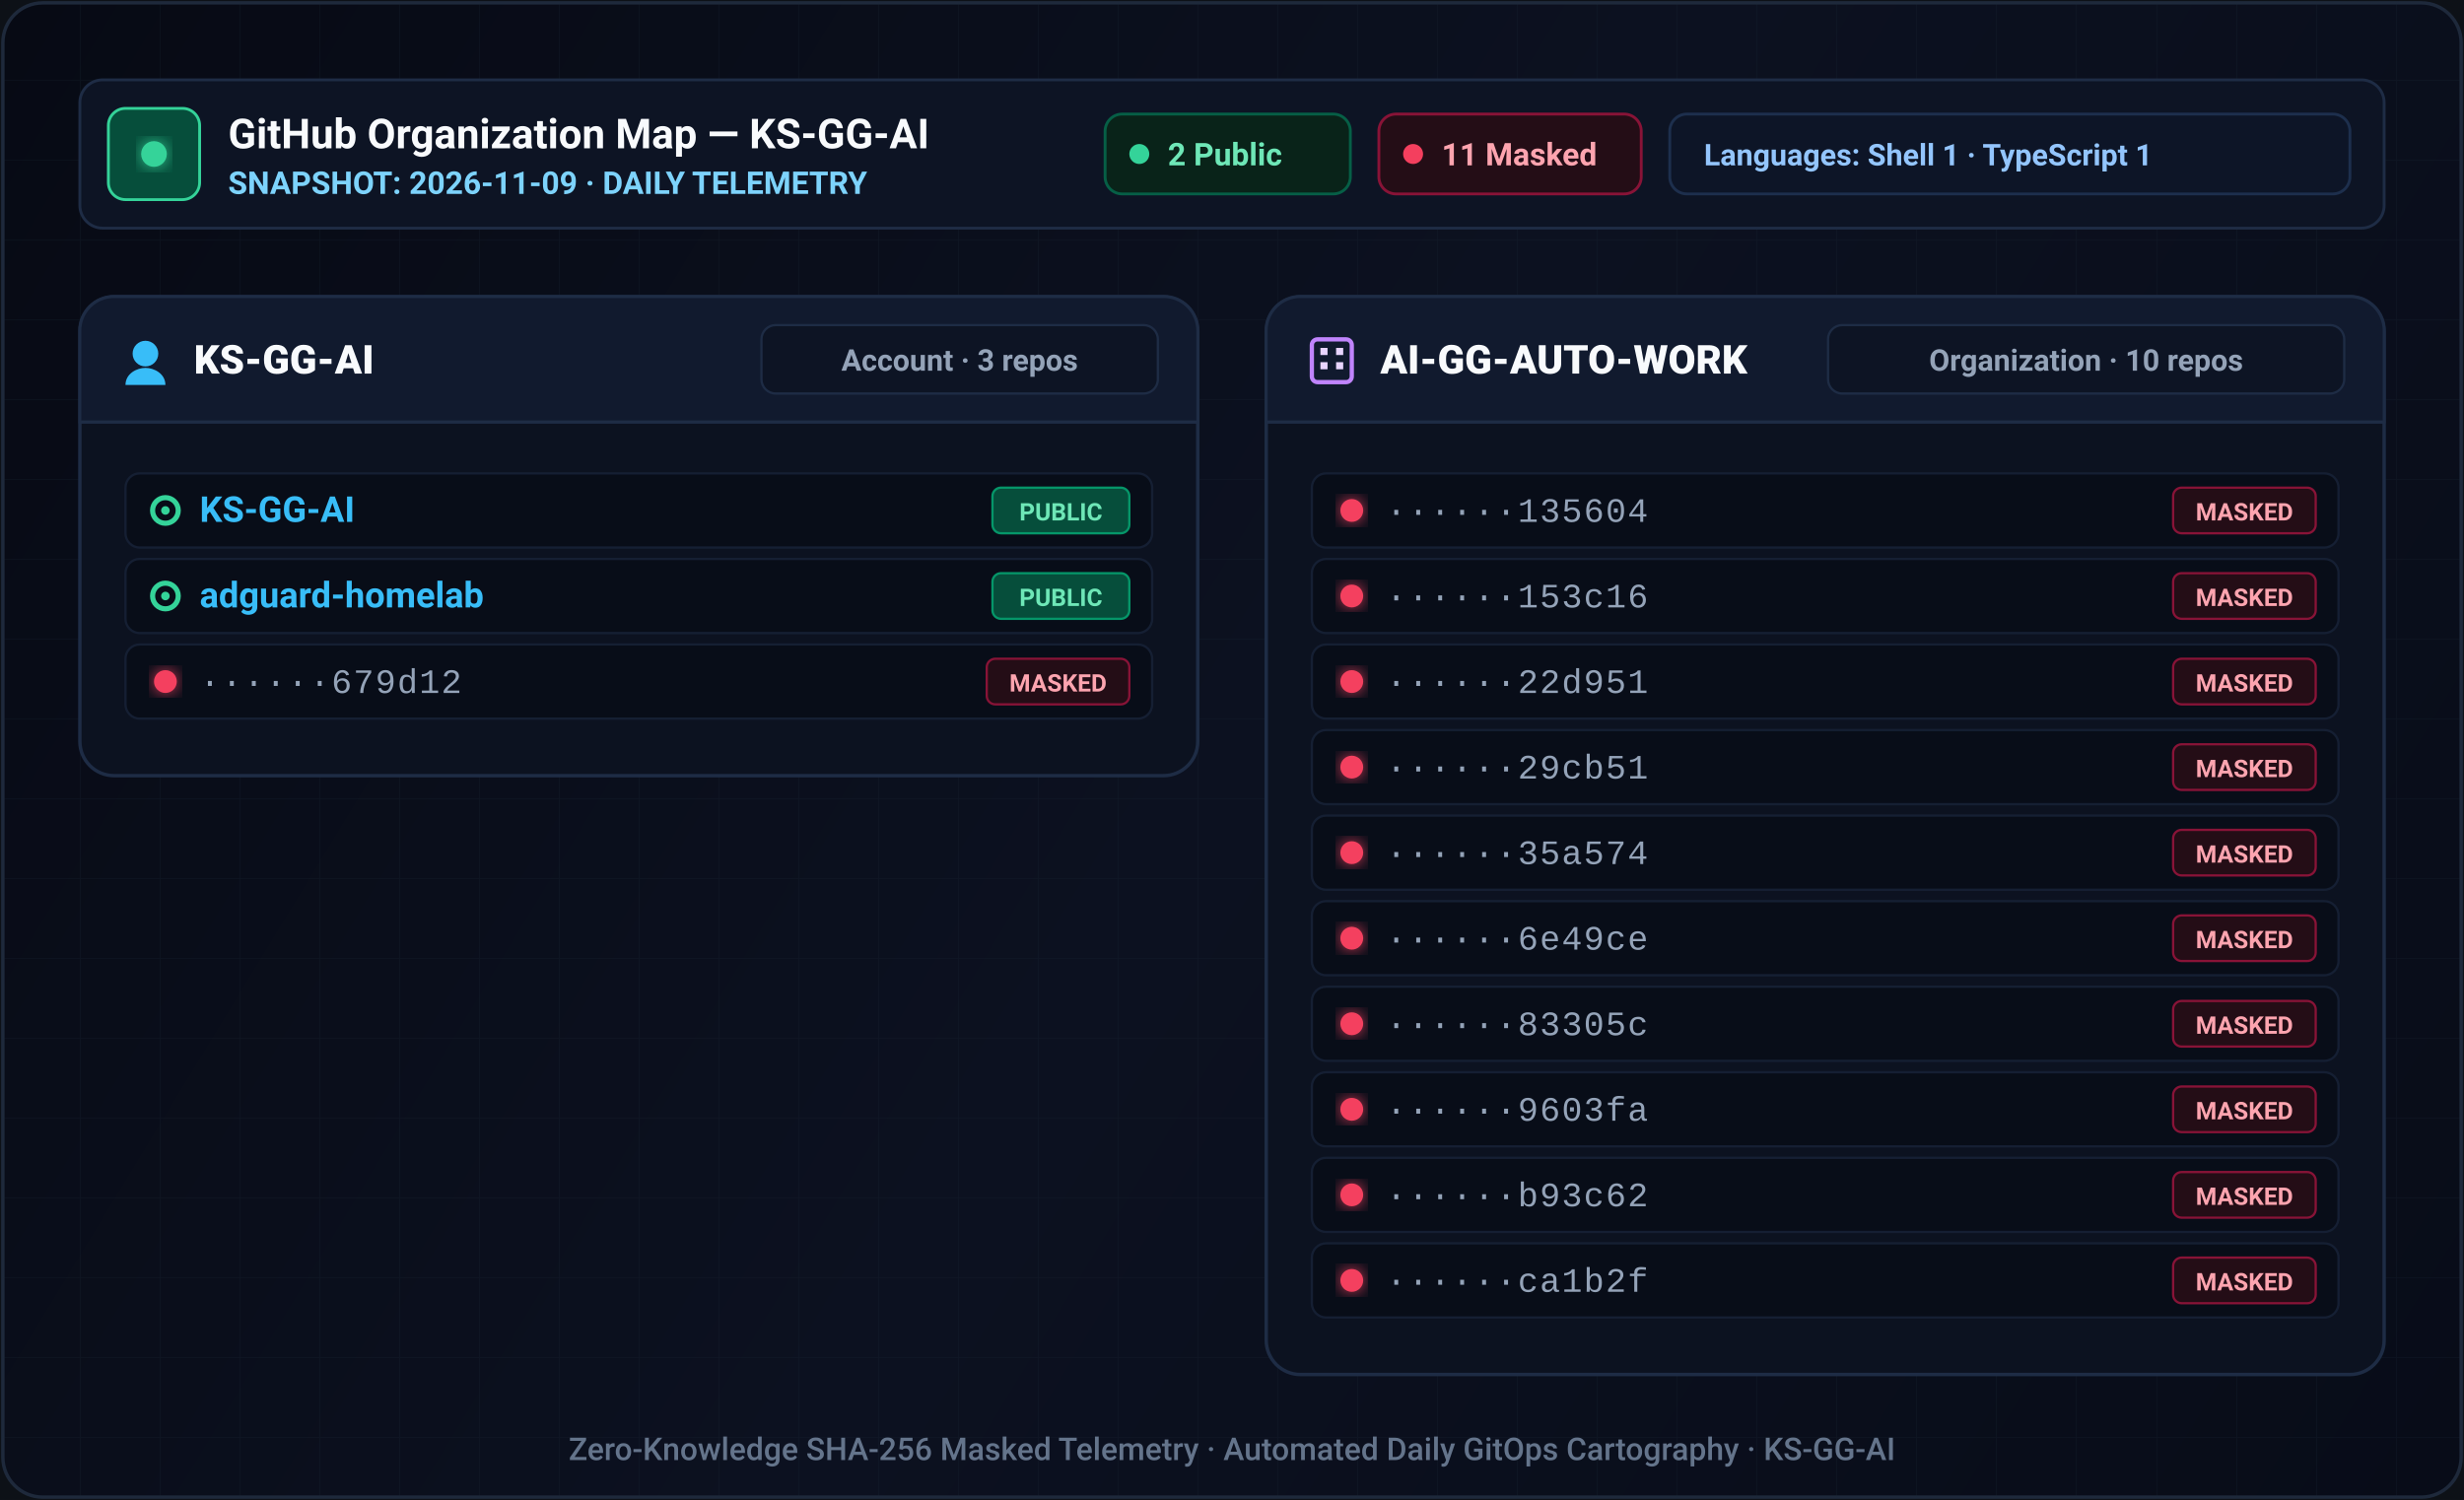
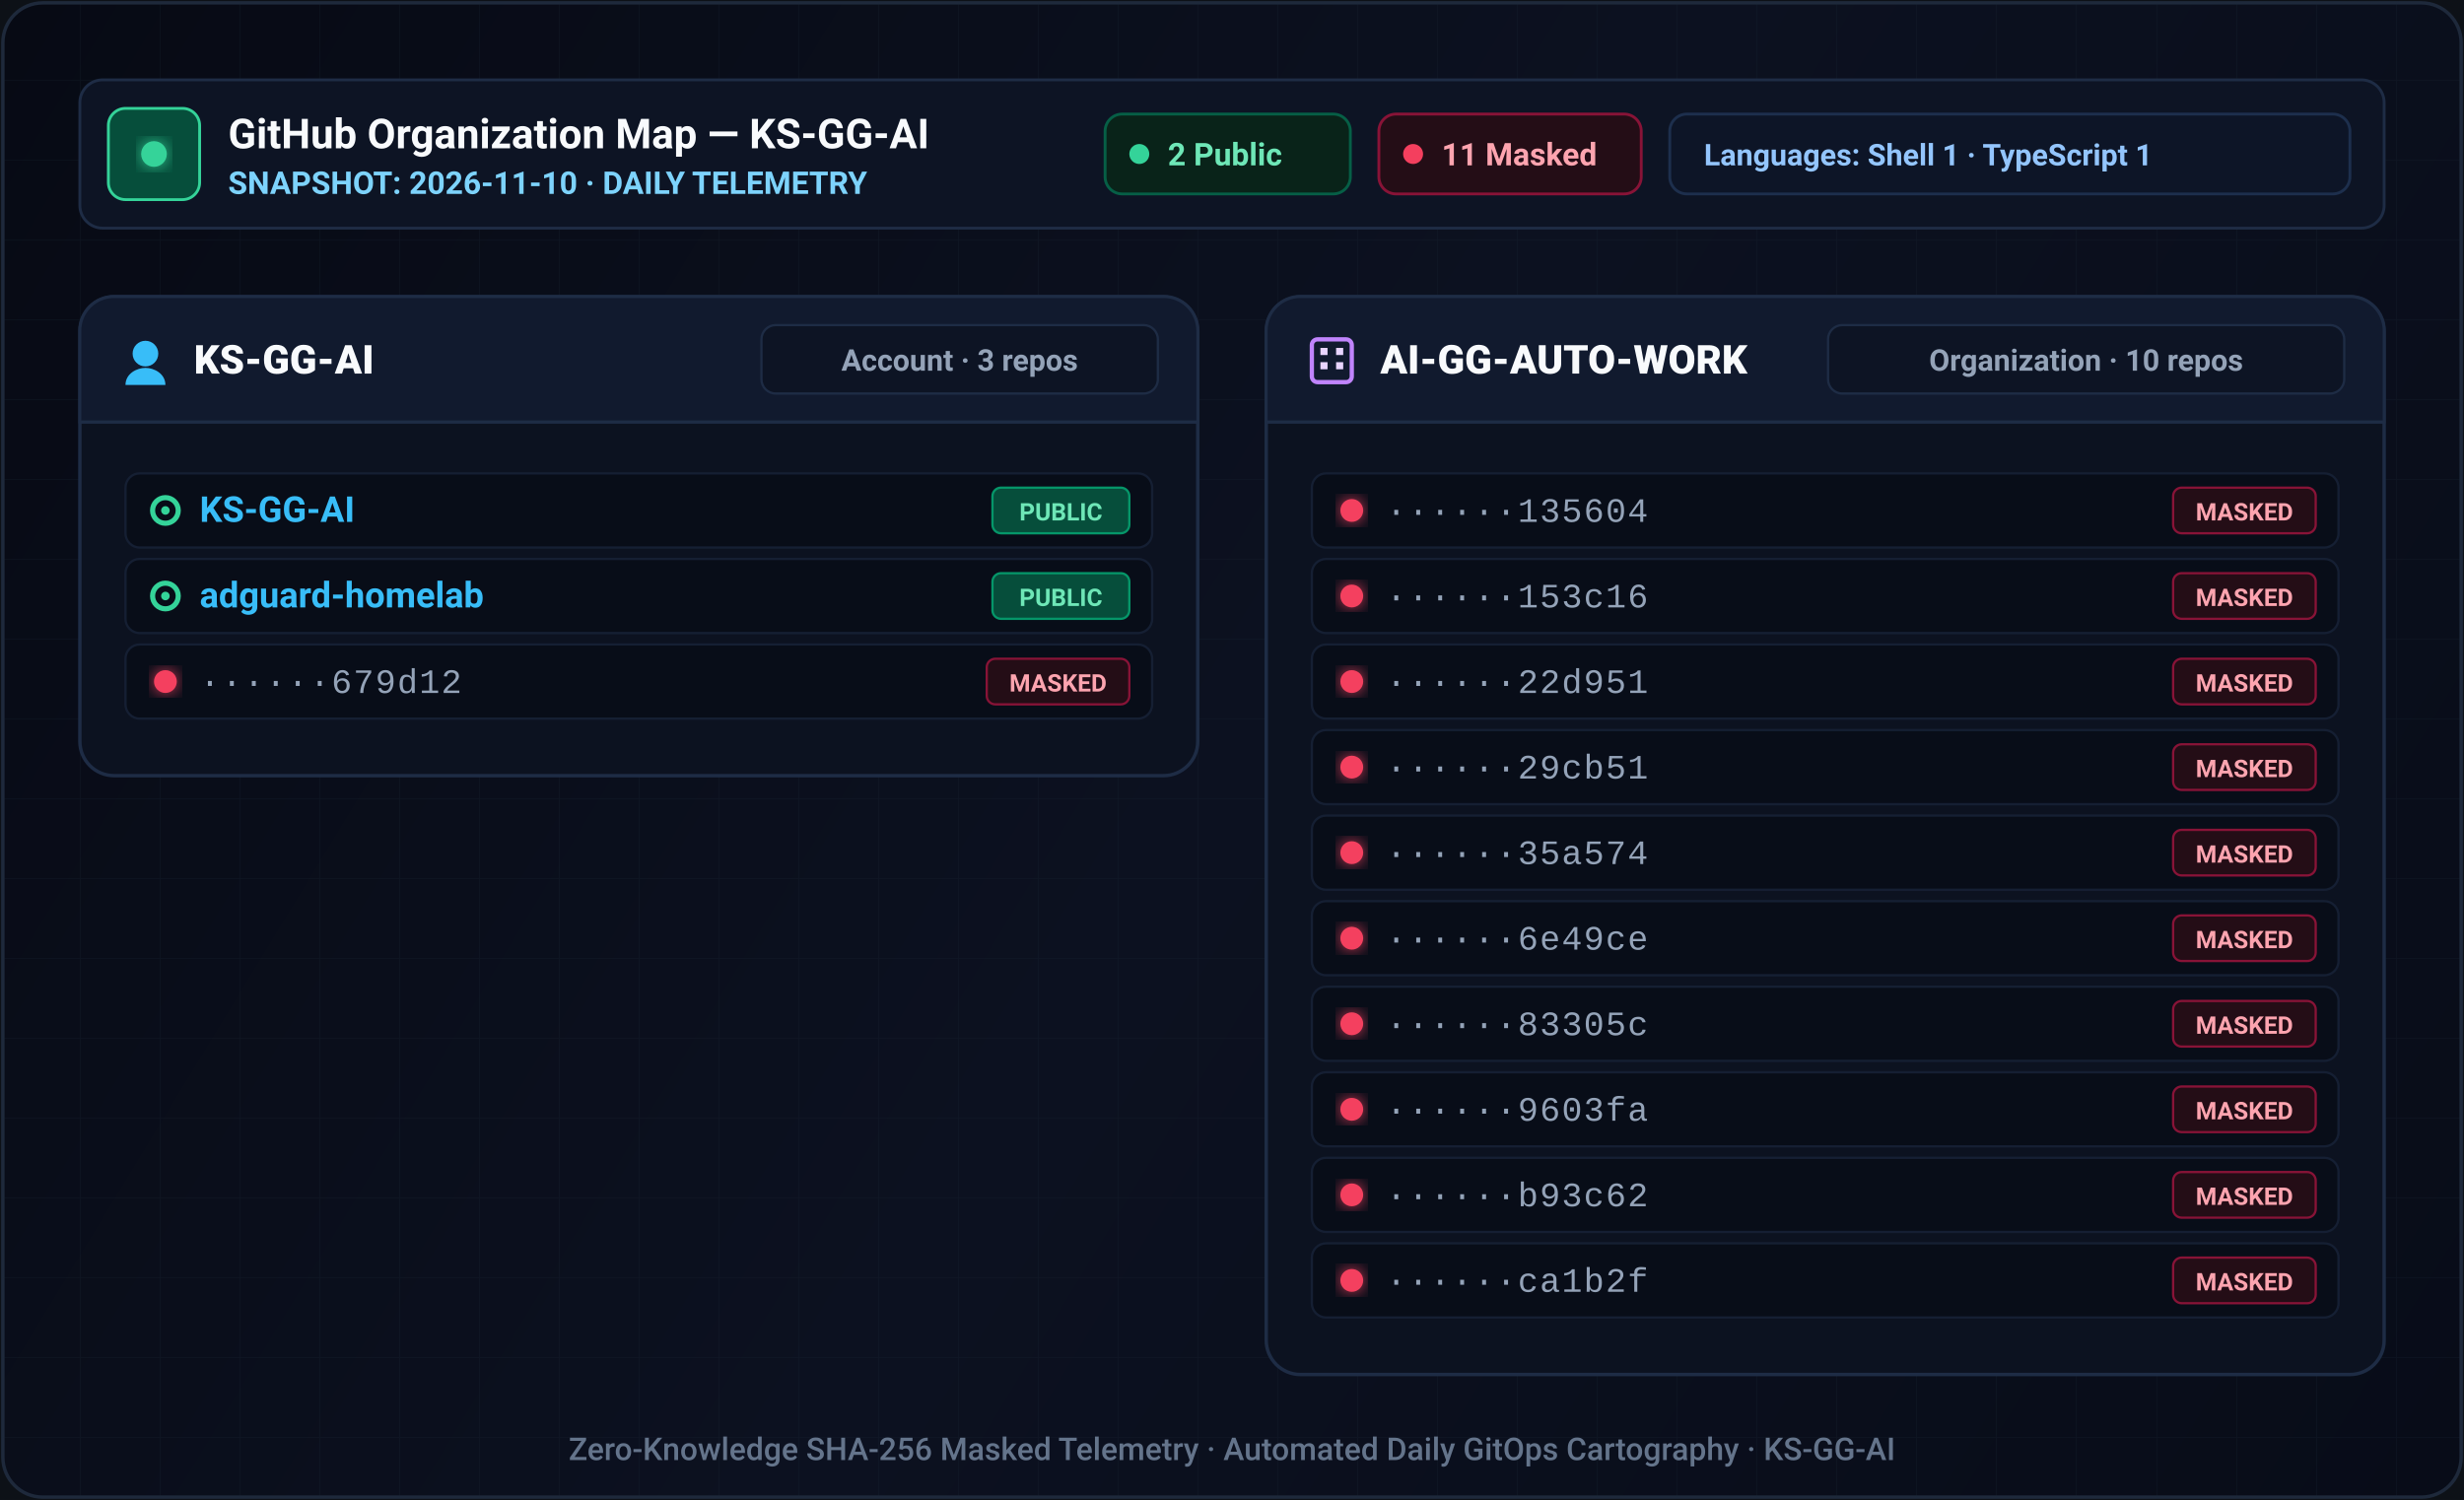
- <svg xmlns="http://www.w3.org/2000/svg" viewBox="0 0 864 526" width="864" height="526" role="img" aria-label="GitHub organization map for KS-GG-AI on 2026-11-09">
+ <svg xmlns="http://www.w3.org/2000/svg" viewBox="0 0 864 526" width="864" height="526" role="img" aria-label="GitHub organization map for KS-GG-AI on 2026-11-10">
  <defs>
    <linearGradient id="canvas-bg" x1="0" y1="0" x2="864" y2="526" gradientUnits="userSpaceOnUse">
      <stop offset="0%" stop-color="#070a14" />
      <stop offset="50%" stop-color="#0c1120" />
      <stop offset="100%" stop-color="#080c18" />
    </linearGradient>
    <pattern id="ui-grid" width="28" height="28" patternUnits="userSpaceOnUse">
      <path d="M 28 0 L 0 0 0 28" fill="none" stroke="#1e293b" stroke-width="0.6" stroke-opacity="0.25" />
    </pattern>
    <filter id="badge-glow" x="-20%" y="-20%" width="140%" height="140%">
      <feGaussianBlur stdDeviation="3" result="blur" />
      <feMerge>
        <feMergeNode in="blur" />
        <feMergeNode in="SourceGraphic" />
      </feMerge>
    </filter>
  </defs>
  <rect width="864" height="526" fill="#0d1117" />
  <rect x="1" y="1" width="862" height="524" rx="14" fill="url(#canvas-bg)" stroke="#1e293b" stroke-width="1.2" />
  <rect x="1" y="1" width="862" height="524" rx="14" fill="url(#ui-grid)" />
  <g transform="translate(28, 28)">
    <rect width="808" height="52" rx="8" fill="#0d1424" stroke="#1e2c45" stroke-width="1" />
    <rect x="10" y="10" width="32" height="32" rx="6" fill="#064e3b" stroke="#34d399" stroke-width="1" />
    <circle cx="26" cy="26" r="4.5" fill="#34d399" filter="url(#badge-glow)" />
    <text x="52" y="24" fill="#f8fafc" font-family="-apple-system, BlinkMacSystemFont, 'Segoe UI', Roboto, Helvetica, Arial, sans-serif" font-size="14.5" font-weight="700">GitHub Organization Map — KS-GG-AI</text>
-     <text x="52" y="40" fill="#7dd3fc" font-family="-apple-system, BlinkMacSystemFont, 'Segoe UI', Roboto, Helvetica, Arial, sans-serif" font-size="11" font-weight="600">SNAPSHOT: 2026-11-09 · DAILY TELEMETRY</text>
+     <text x="52" y="40" fill="#7dd3fc" font-family="-apple-system, BlinkMacSystemFont, 'Segoe UI', Roboto, Helvetica, Arial, sans-serif" font-size="11" font-weight="600">SNAPSHOT: 2026-11-10 · DAILY TELEMETRY</text>
    <g transform="translate(359.5, 12)">
      <rect width="86" height="28" rx="6" fill="#092319" stroke="#065f46" stroke-width="1" />
      <circle cx="12" cy="14" r="3.5" fill="#34d399" />
      <text x="22" y="18" fill="#6ee7b7" font-family="-apple-system, BlinkMacSystemFont, 'Segoe UI', Roboto, Helvetica, Arial, sans-serif" font-size="11" font-weight="700">2 Public</text>
    </g>
    <g transform="translate(455.5, 12)">
      <rect width="92" height="28" rx="6" fill="#240d16" stroke="#881337" stroke-width="1" />
      <circle cx="12" cy="14" r="3.5" fill="#f43f5e" />
      <text x="22" y="18" fill="#fda4af" font-family="-apple-system, BlinkMacSystemFont, 'Segoe UI', Roboto, Helvetica, Arial, sans-serif" font-size="11" font-weight="700">11 Masked</text>
    </g>
    <g transform="translate(557.5, 12)">
      <rect width="238.5" height="28" rx="6" fill="#0d1527" stroke="#1d2f4d" stroke-width="1" />
      <text x="12" y="18" fill="#93c5fd" font-family="-apple-system, BlinkMacSystemFont, 'Segoe UI', Roboto, Helvetica, Arial, sans-serif" font-size="10.5" font-weight="600">Languages: Shell 1 · TypeScript 1</text>
    </g>
  </g>
  <g>
    <rect x="28" y="104" width="392" height="168" rx="12" fill="#0c1220" stroke="#1e2c45" stroke-width="1.2" />
    <path d="M 28 116 C 28 109.37 33.37 104 40 104 L 408 104 C 414.63 104 420 109.37 420 116 L 420 148 L 28 148 Z" fill="#111a2e" stroke="#1e2c45" stroke-width="1" />
    <line x1="28" y1="148" x2="420" y2="148" stroke="#1e2c45" stroke-width="1" />
    <g transform="translate(42, 118)">
      <circle cx="9" cy="6" r="4.5" fill="#38bdf8" />
      <path d="M 2 17 C 2 13 6 11 9 11 C 12 11 16 13 16 17 Z" fill="#38bdf8" />
    </g>
    <text x="68" y="131" fill="#f8fafc" font-family="-apple-system, BlinkMacSystemFont, 'Segoe UI', Roboto, Helvetica, Arial, sans-serif" font-size="14" font-weight="800">KS-GG-AI</text>
    <rect x="267" y="114" width="139" height="24" rx="5" fill="#0d1424" stroke="#1e2c45" stroke-width="0.8" />
    <text x="336.5" y="130" fill="#94a3b8" font-family="-apple-system, BlinkMacSystemFont, 'Segoe UI', Roboto, Helvetica, Arial, sans-serif" font-size="10.5" font-weight="600" text-anchor="middle">Account · 3 repos</text>
    <rect x="44" y="166" width="360" height="26" rx="5" fill="#080d18" stroke="#151f33" stroke-width="0.8" />
    <circle cx="58" cy="179" r="4.5" fill="none" stroke="#34d399" stroke-width="1.8" />
    <circle cx="58" cy="179" r="1.5" fill="#34d399" />
    <text x="70" y="183" fill="#38bdf8" font-family="-apple-system, BlinkMacSystemFont, 'Segoe UI', Roboto, Helvetica, Arial, sans-serif" font-size="12.5" font-weight="600">KS-GG-AI</text>
    <rect x="348" y="171" width="48" height="16" rx="3" fill="#064e3b" stroke="#059669" stroke-width="0.8" />
    <text x="372" y="182.5" fill="#6ee7b7" font-family="-apple-system, BlinkMacSystemFont, 'Segoe UI', Roboto, Helvetica, Arial, sans-serif" font-size="8.5" font-weight="700" text-anchor="middle">PUBLIC</text>
    <rect x="44" y="196" width="360" height="26" rx="5" fill="#080d18" stroke="#151f33" stroke-width="0.8" />
    <circle cx="58" cy="209" r="4.5" fill="none" stroke="#34d399" stroke-width="1.8" />
    <circle cx="58" cy="209" r="1.5" fill="#34d399" />
    <text x="70" y="213" fill="#38bdf8" font-family="-apple-system, BlinkMacSystemFont, 'Segoe UI', Roboto, Helvetica, Arial, sans-serif" font-size="12.5" font-weight="600">adguard-homelab</text>
    <rect x="348" y="201" width="48" height="16" rx="3" fill="#064e3b" stroke="#059669" stroke-width="0.8" />
    <text x="372" y="212.5" fill="#6ee7b7" font-family="-apple-system, BlinkMacSystemFont, 'Segoe UI', Roboto, Helvetica, Arial, sans-serif" font-size="8.5" font-weight="700" text-anchor="middle">PUBLIC</text>
    <rect x="44" y="226" width="360" height="26" rx="5" fill="#080d18" stroke="#151f33" stroke-width="0.8" />
    <circle cx="58" cy="239" r="4" fill="#f43f5e" filter="url(#badge-glow)" />
    <text x="70" y="243" fill="#94a3b8" font-family="ui-monospace, SFMono-Regular, 'SF Mono', Menlo, Monaco, Consolas, 'Liberation Mono', monospace" font-size="12" letter-spacing="0.5">······679d12</text>
    <rect x="346" y="231" width="50" height="16" rx="3" fill="#240d16" stroke="#881337" stroke-width="0.8" />
    <text x="371" y="242.5" fill="#fda4af" font-family="-apple-system, BlinkMacSystemFont, 'Segoe UI', Roboto, Helvetica, Arial, sans-serif" font-size="8.5" font-weight="700" text-anchor="middle">MASKED</text>
  </g>
  <g>
    <rect x="444" y="104" width="392" height="378" rx="12" fill="#0c1220" stroke="#1e2c45" stroke-width="1.2" />
    <path d="M 444 116 C 444 109.37 449.37 104 456 104 L 824 104 C 830.63 104 836 109.37 836 116 L 836 148 L 444 148 Z" fill="#111a2e" stroke="#1e2c45" stroke-width="1" />
    <line x1="444" y1="148" x2="836" y2="148" stroke="#1e2c45" stroke-width="1" />
    <g transform="translate(458, 117)">
      <rect x="2" y="2" width="14" height="15" rx="2" fill="none" stroke="#c084fc" stroke-width="1.5" />
      <rect x="5" y="5" width="2.5" height="2.5" fill="#e9d5ff" />
      <rect x="10.5" y="5" width="2.5" height="2.5" fill="#e9d5ff" />
      <rect x="5" y="10" width="2.5" height="2.5" fill="#e9d5ff" />
      <rect x="10.5" y="10" width="2.5" height="2.5" fill="#e9d5ff" />
    </g>
    <text x="484" y="131" fill="#f8fafc" font-family="-apple-system, BlinkMacSystemFont, 'Segoe UI', Roboto, Helvetica, Arial, sans-serif" font-size="14" font-weight="800">AI-GG-AUTO-WORK</text>
    <rect x="641" y="114" width="181" height="24" rx="5" fill="#0d1424" stroke="#1e2c45" stroke-width="0.8" />
    <text x="731.5" y="130" fill="#94a3b8" font-family="-apple-system, BlinkMacSystemFont, 'Segoe UI', Roboto, Helvetica, Arial, sans-serif" font-size="10.5" font-weight="600" text-anchor="middle">Organization · 10 repos</text>
    <rect x="460" y="166" width="360" height="26" rx="5" fill="#080d18" stroke="#151f33" stroke-width="0.8" />
    <circle cx="474" cy="179" r="4" fill="#f43f5e" filter="url(#badge-glow)" />
    <text x="486" y="183" fill="#94a3b8" font-family="ui-monospace, SFMono-Regular, 'SF Mono', Menlo, Monaco, Consolas, 'Liberation Mono', monospace" font-size="12" letter-spacing="0.5">······135604</text>
    <rect x="762" y="171" width="50" height="16" rx="3" fill="#240d16" stroke="#881337" stroke-width="0.8" />
    <text x="787" y="182.5" fill="#fda4af" font-family="-apple-system, BlinkMacSystemFont, 'Segoe UI', Roboto, Helvetica, Arial, sans-serif" font-size="8.5" font-weight="700" text-anchor="middle">MASKED</text>
    <rect x="460" y="196" width="360" height="26" rx="5" fill="#080d18" stroke="#151f33" stroke-width="0.8" />
    <circle cx="474" cy="209" r="4" fill="#f43f5e" filter="url(#badge-glow)" />
    <text x="486" y="213" fill="#94a3b8" font-family="ui-monospace, SFMono-Regular, 'SF Mono', Menlo, Monaco, Consolas, 'Liberation Mono', monospace" font-size="12" letter-spacing="0.5">······153c16</text>
    <rect x="762" y="201" width="50" height="16" rx="3" fill="#240d16" stroke="#881337" stroke-width="0.8" />
    <text x="787" y="212.5" fill="#fda4af" font-family="-apple-system, BlinkMacSystemFont, 'Segoe UI', Roboto, Helvetica, Arial, sans-serif" font-size="8.5" font-weight="700" text-anchor="middle">MASKED</text>
    <rect x="460" y="226" width="360" height="26" rx="5" fill="#080d18" stroke="#151f33" stroke-width="0.8" />
    <circle cx="474" cy="239" r="4" fill="#f43f5e" filter="url(#badge-glow)" />
    <text x="486" y="243" fill="#94a3b8" font-family="ui-monospace, SFMono-Regular, 'SF Mono', Menlo, Monaco, Consolas, 'Liberation Mono', monospace" font-size="12" letter-spacing="0.5">······22d951</text>
    <rect x="762" y="231" width="50" height="16" rx="3" fill="#240d16" stroke="#881337" stroke-width="0.8" />
    <text x="787" y="242.5" fill="#fda4af" font-family="-apple-system, BlinkMacSystemFont, 'Segoe UI', Roboto, Helvetica, Arial, sans-serif" font-size="8.5" font-weight="700" text-anchor="middle">MASKED</text>
    <rect x="460" y="256" width="360" height="26" rx="5" fill="#080d18" stroke="#151f33" stroke-width="0.8" />
    <circle cx="474" cy="269" r="4" fill="#f43f5e" filter="url(#badge-glow)" />
    <text x="486" y="273" fill="#94a3b8" font-family="ui-monospace, SFMono-Regular, 'SF Mono', Menlo, Monaco, Consolas, 'Liberation Mono', monospace" font-size="12" letter-spacing="0.5">······29cb51</text>
    <rect x="762" y="261" width="50" height="16" rx="3" fill="#240d16" stroke="#881337" stroke-width="0.8" />
    <text x="787" y="272.5" fill="#fda4af" font-family="-apple-system, BlinkMacSystemFont, 'Segoe UI', Roboto, Helvetica, Arial, sans-serif" font-size="8.5" font-weight="700" text-anchor="middle">MASKED</text>
    <rect x="460" y="286" width="360" height="26" rx="5" fill="#080d18" stroke="#151f33" stroke-width="0.8" />
    <circle cx="474" cy="299" r="4" fill="#f43f5e" filter="url(#badge-glow)" />
    <text x="486" y="303" fill="#94a3b8" font-family="ui-monospace, SFMono-Regular, 'SF Mono', Menlo, Monaco, Consolas, 'Liberation Mono', monospace" font-size="12" letter-spacing="0.5">······35a574</text>
    <rect x="762" y="291" width="50" height="16" rx="3" fill="#240d16" stroke="#881337" stroke-width="0.8" />
    <text x="787" y="302.5" fill="#fda4af" font-family="-apple-system, BlinkMacSystemFont, 'Segoe UI', Roboto, Helvetica, Arial, sans-serif" font-size="8.5" font-weight="700" text-anchor="middle">MASKED</text>
    <rect x="460" y="316" width="360" height="26" rx="5" fill="#080d18" stroke="#151f33" stroke-width="0.8" />
    <circle cx="474" cy="329" r="4" fill="#f43f5e" filter="url(#badge-glow)" />
    <text x="486" y="333" fill="#94a3b8" font-family="ui-monospace, SFMono-Regular, 'SF Mono', Menlo, Monaco, Consolas, 'Liberation Mono', monospace" font-size="12" letter-spacing="0.5">······6e49ce</text>
    <rect x="762" y="321" width="50" height="16" rx="3" fill="#240d16" stroke="#881337" stroke-width="0.8" />
    <text x="787" y="332.5" fill="#fda4af" font-family="-apple-system, BlinkMacSystemFont, 'Segoe UI', Roboto, Helvetica, Arial, sans-serif" font-size="8.5" font-weight="700" text-anchor="middle">MASKED</text>
    <rect x="460" y="346" width="360" height="26" rx="5" fill="#080d18" stroke="#151f33" stroke-width="0.8" />
    <circle cx="474" cy="359" r="4" fill="#f43f5e" filter="url(#badge-glow)" />
    <text x="486" y="363" fill="#94a3b8" font-family="ui-monospace, SFMono-Regular, 'SF Mono', Menlo, Monaco, Consolas, 'Liberation Mono', monospace" font-size="12" letter-spacing="0.5">······83305c</text>
    <rect x="762" y="351" width="50" height="16" rx="3" fill="#240d16" stroke="#881337" stroke-width="0.8" />
    <text x="787" y="362.5" fill="#fda4af" font-family="-apple-system, BlinkMacSystemFont, 'Segoe UI', Roboto, Helvetica, Arial, sans-serif" font-size="8.5" font-weight="700" text-anchor="middle">MASKED</text>
    <rect x="460" y="376" width="360" height="26" rx="5" fill="#080d18" stroke="#151f33" stroke-width="0.8" />
    <circle cx="474" cy="389" r="4" fill="#f43f5e" filter="url(#badge-glow)" />
    <text x="486" y="393" fill="#94a3b8" font-family="ui-monospace, SFMono-Regular, 'SF Mono', Menlo, Monaco, Consolas, 'Liberation Mono', monospace" font-size="12" letter-spacing="0.5">······9603fa</text>
    <rect x="762" y="381" width="50" height="16" rx="3" fill="#240d16" stroke="#881337" stroke-width="0.8" />
    <text x="787" y="392.5" fill="#fda4af" font-family="-apple-system, BlinkMacSystemFont, 'Segoe UI', Roboto, Helvetica, Arial, sans-serif" font-size="8.5" font-weight="700" text-anchor="middle">MASKED</text>
    <rect x="460" y="406" width="360" height="26" rx="5" fill="#080d18" stroke="#151f33" stroke-width="0.8" />
    <circle cx="474" cy="419" r="4" fill="#f43f5e" filter="url(#badge-glow)" />
    <text x="486" y="423" fill="#94a3b8" font-family="ui-monospace, SFMono-Regular, 'SF Mono', Menlo, Monaco, Consolas, 'Liberation Mono', monospace" font-size="12" letter-spacing="0.5">······b93c62</text>
    <rect x="762" y="411" width="50" height="16" rx="3" fill="#240d16" stroke="#881337" stroke-width="0.8" />
    <text x="787" y="422.5" fill="#fda4af" font-family="-apple-system, BlinkMacSystemFont, 'Segoe UI', Roboto, Helvetica, Arial, sans-serif" font-size="8.5" font-weight="700" text-anchor="middle">MASKED</text>
    <rect x="460" y="436" width="360" height="26" rx="5" fill="#080d18" stroke="#151f33" stroke-width="0.8" />
    <circle cx="474" cy="449" r="4" fill="#f43f5e" filter="url(#badge-glow)" />
    <text x="486" y="453" fill="#94a3b8" font-family="ui-monospace, SFMono-Regular, 'SF Mono', Menlo, Monaco, Consolas, 'Liberation Mono', monospace" font-size="12" letter-spacing="0.5">······ca1b2f</text>
    <rect x="762" y="441" width="50" height="16" rx="3" fill="#240d16" stroke="#881337" stroke-width="0.8" />
    <text x="787" y="452.5" fill="#fda4af" font-family="-apple-system, BlinkMacSystemFont, 'Segoe UI', Roboto, Helvetica, Arial, sans-serif" font-size="8.5" font-weight="700" text-anchor="middle">MASKED</text>
  </g>
  <text x="432" y="512" fill="#64748b" font-family="-apple-system, BlinkMacSystemFont, 'Segoe UI', Roboto, Helvetica, Arial, sans-serif" font-size="11" font-weight="500" text-anchor="middle">
    Zero-Knowledge SHA-256 Masked Telemetry · Automated Daily GitOps Cartography · KS-GG-AI
  </text>
</svg>
